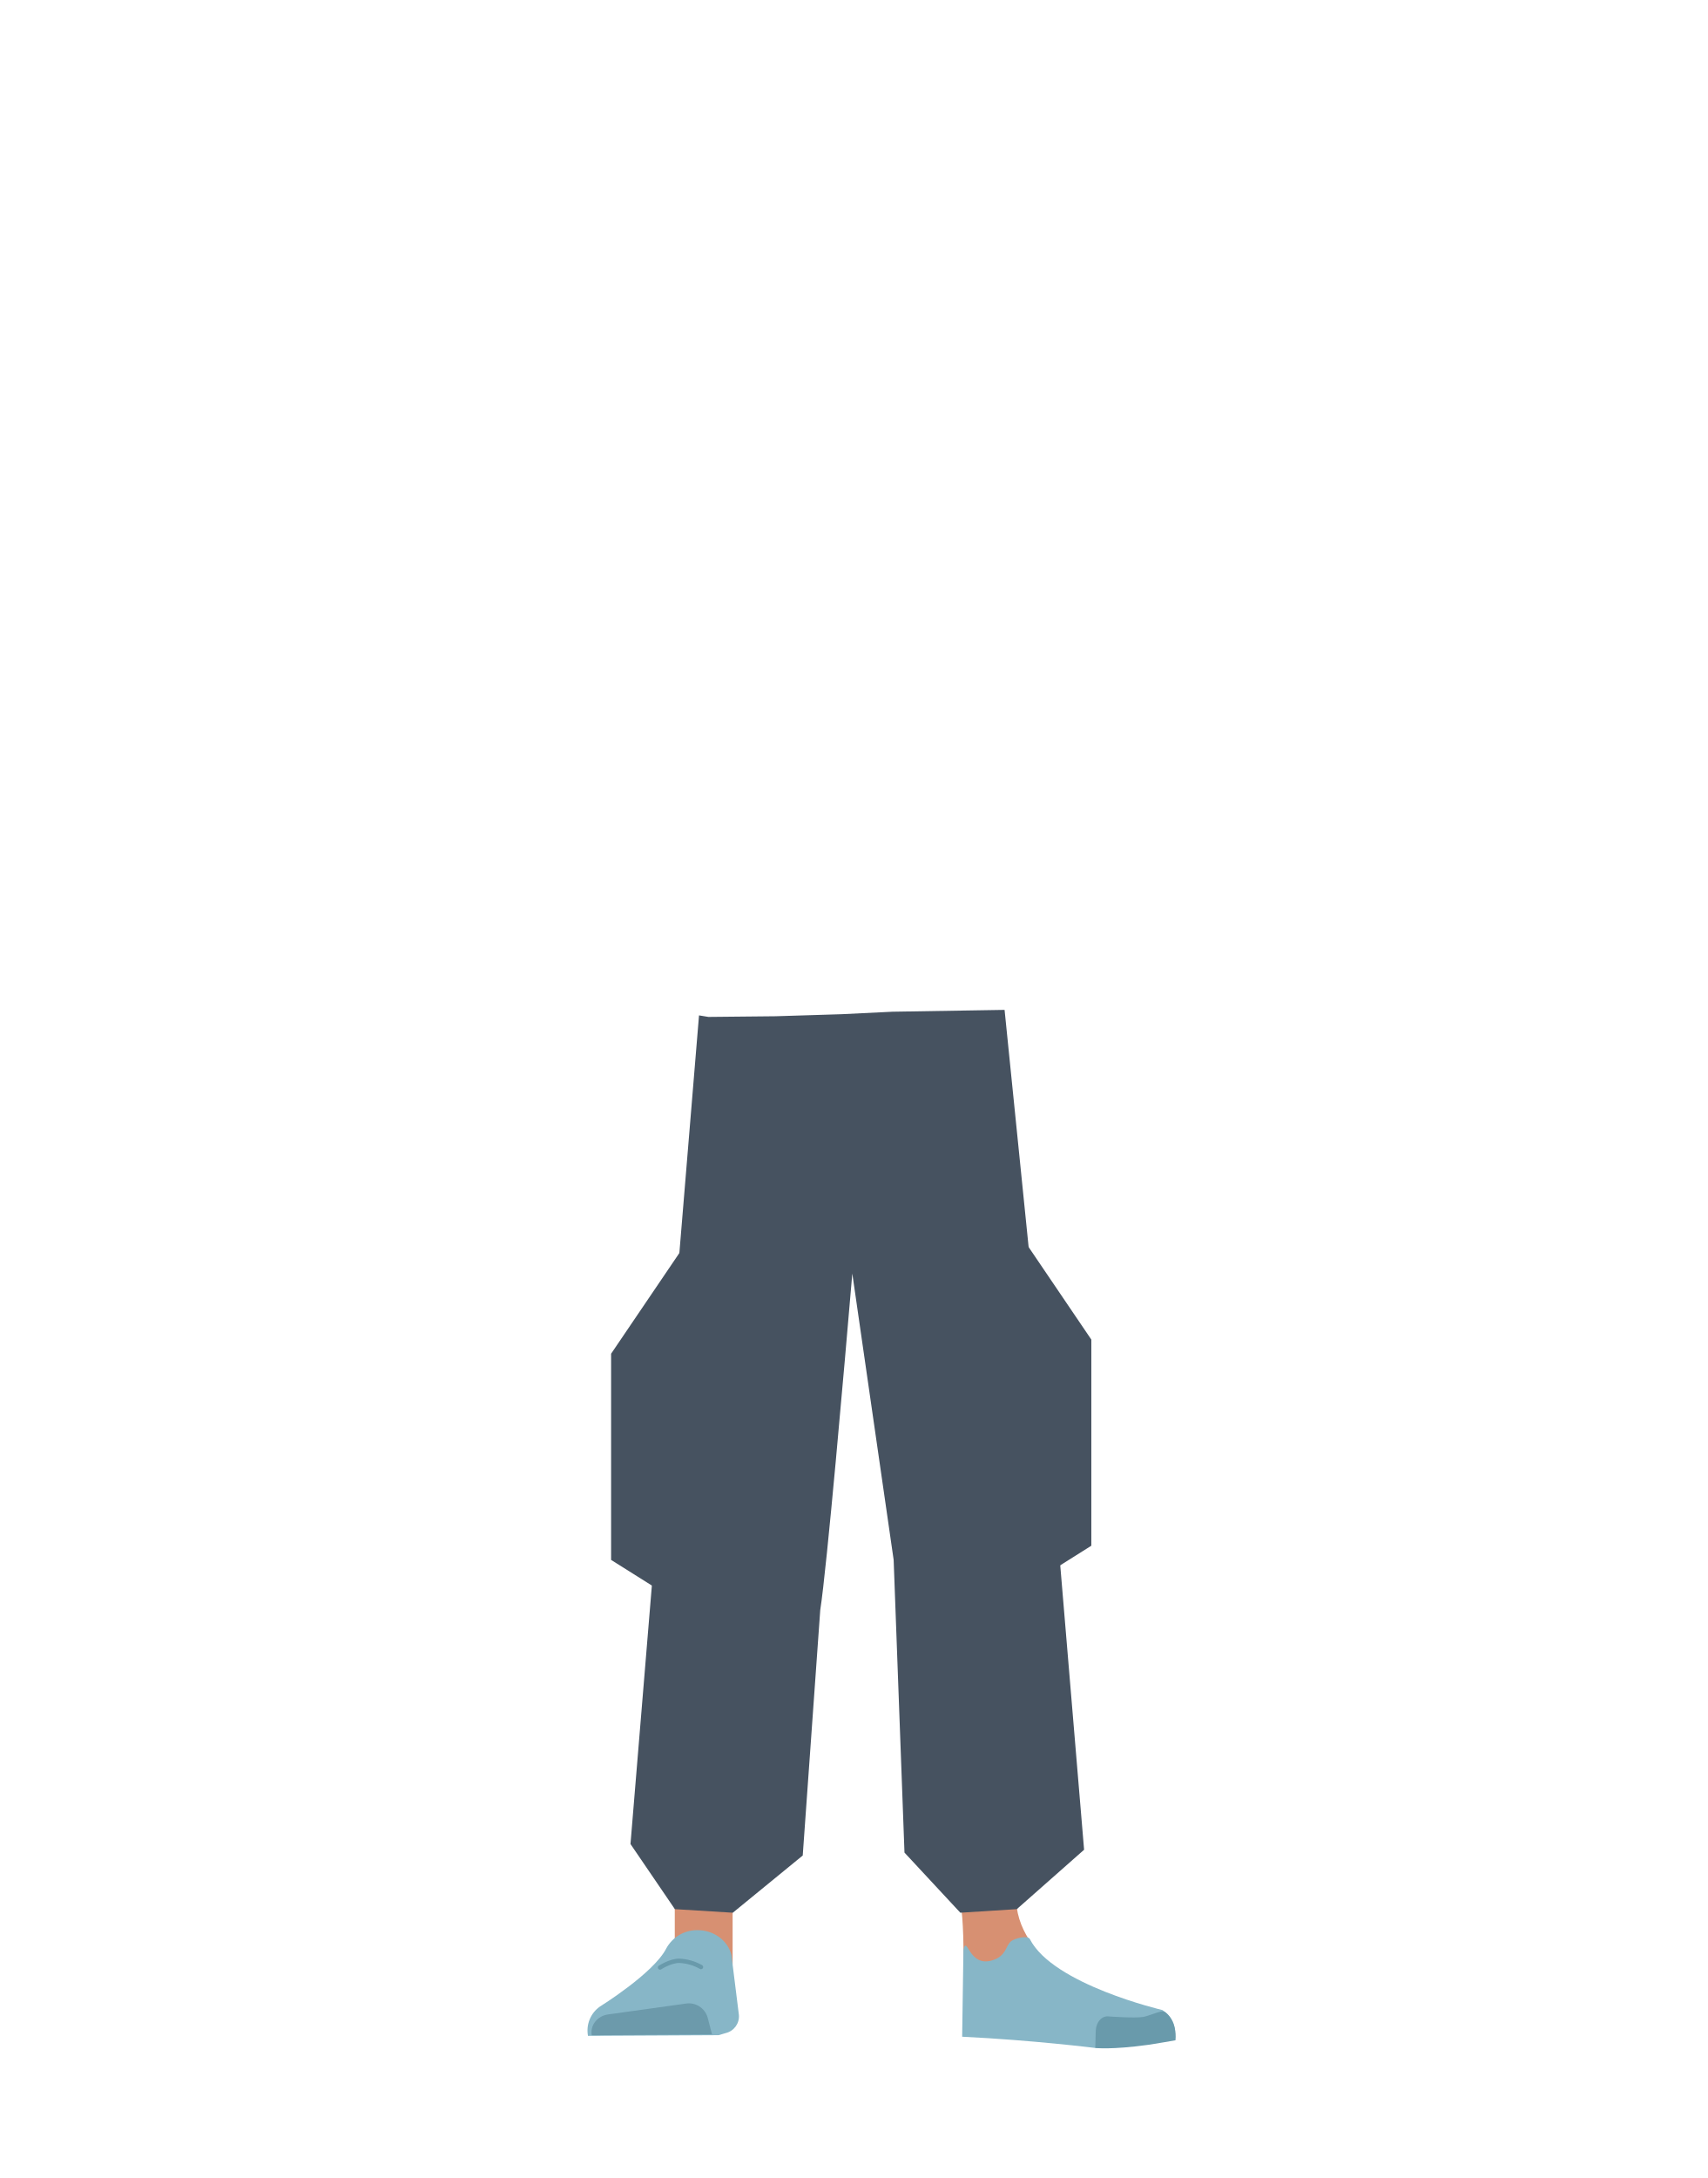
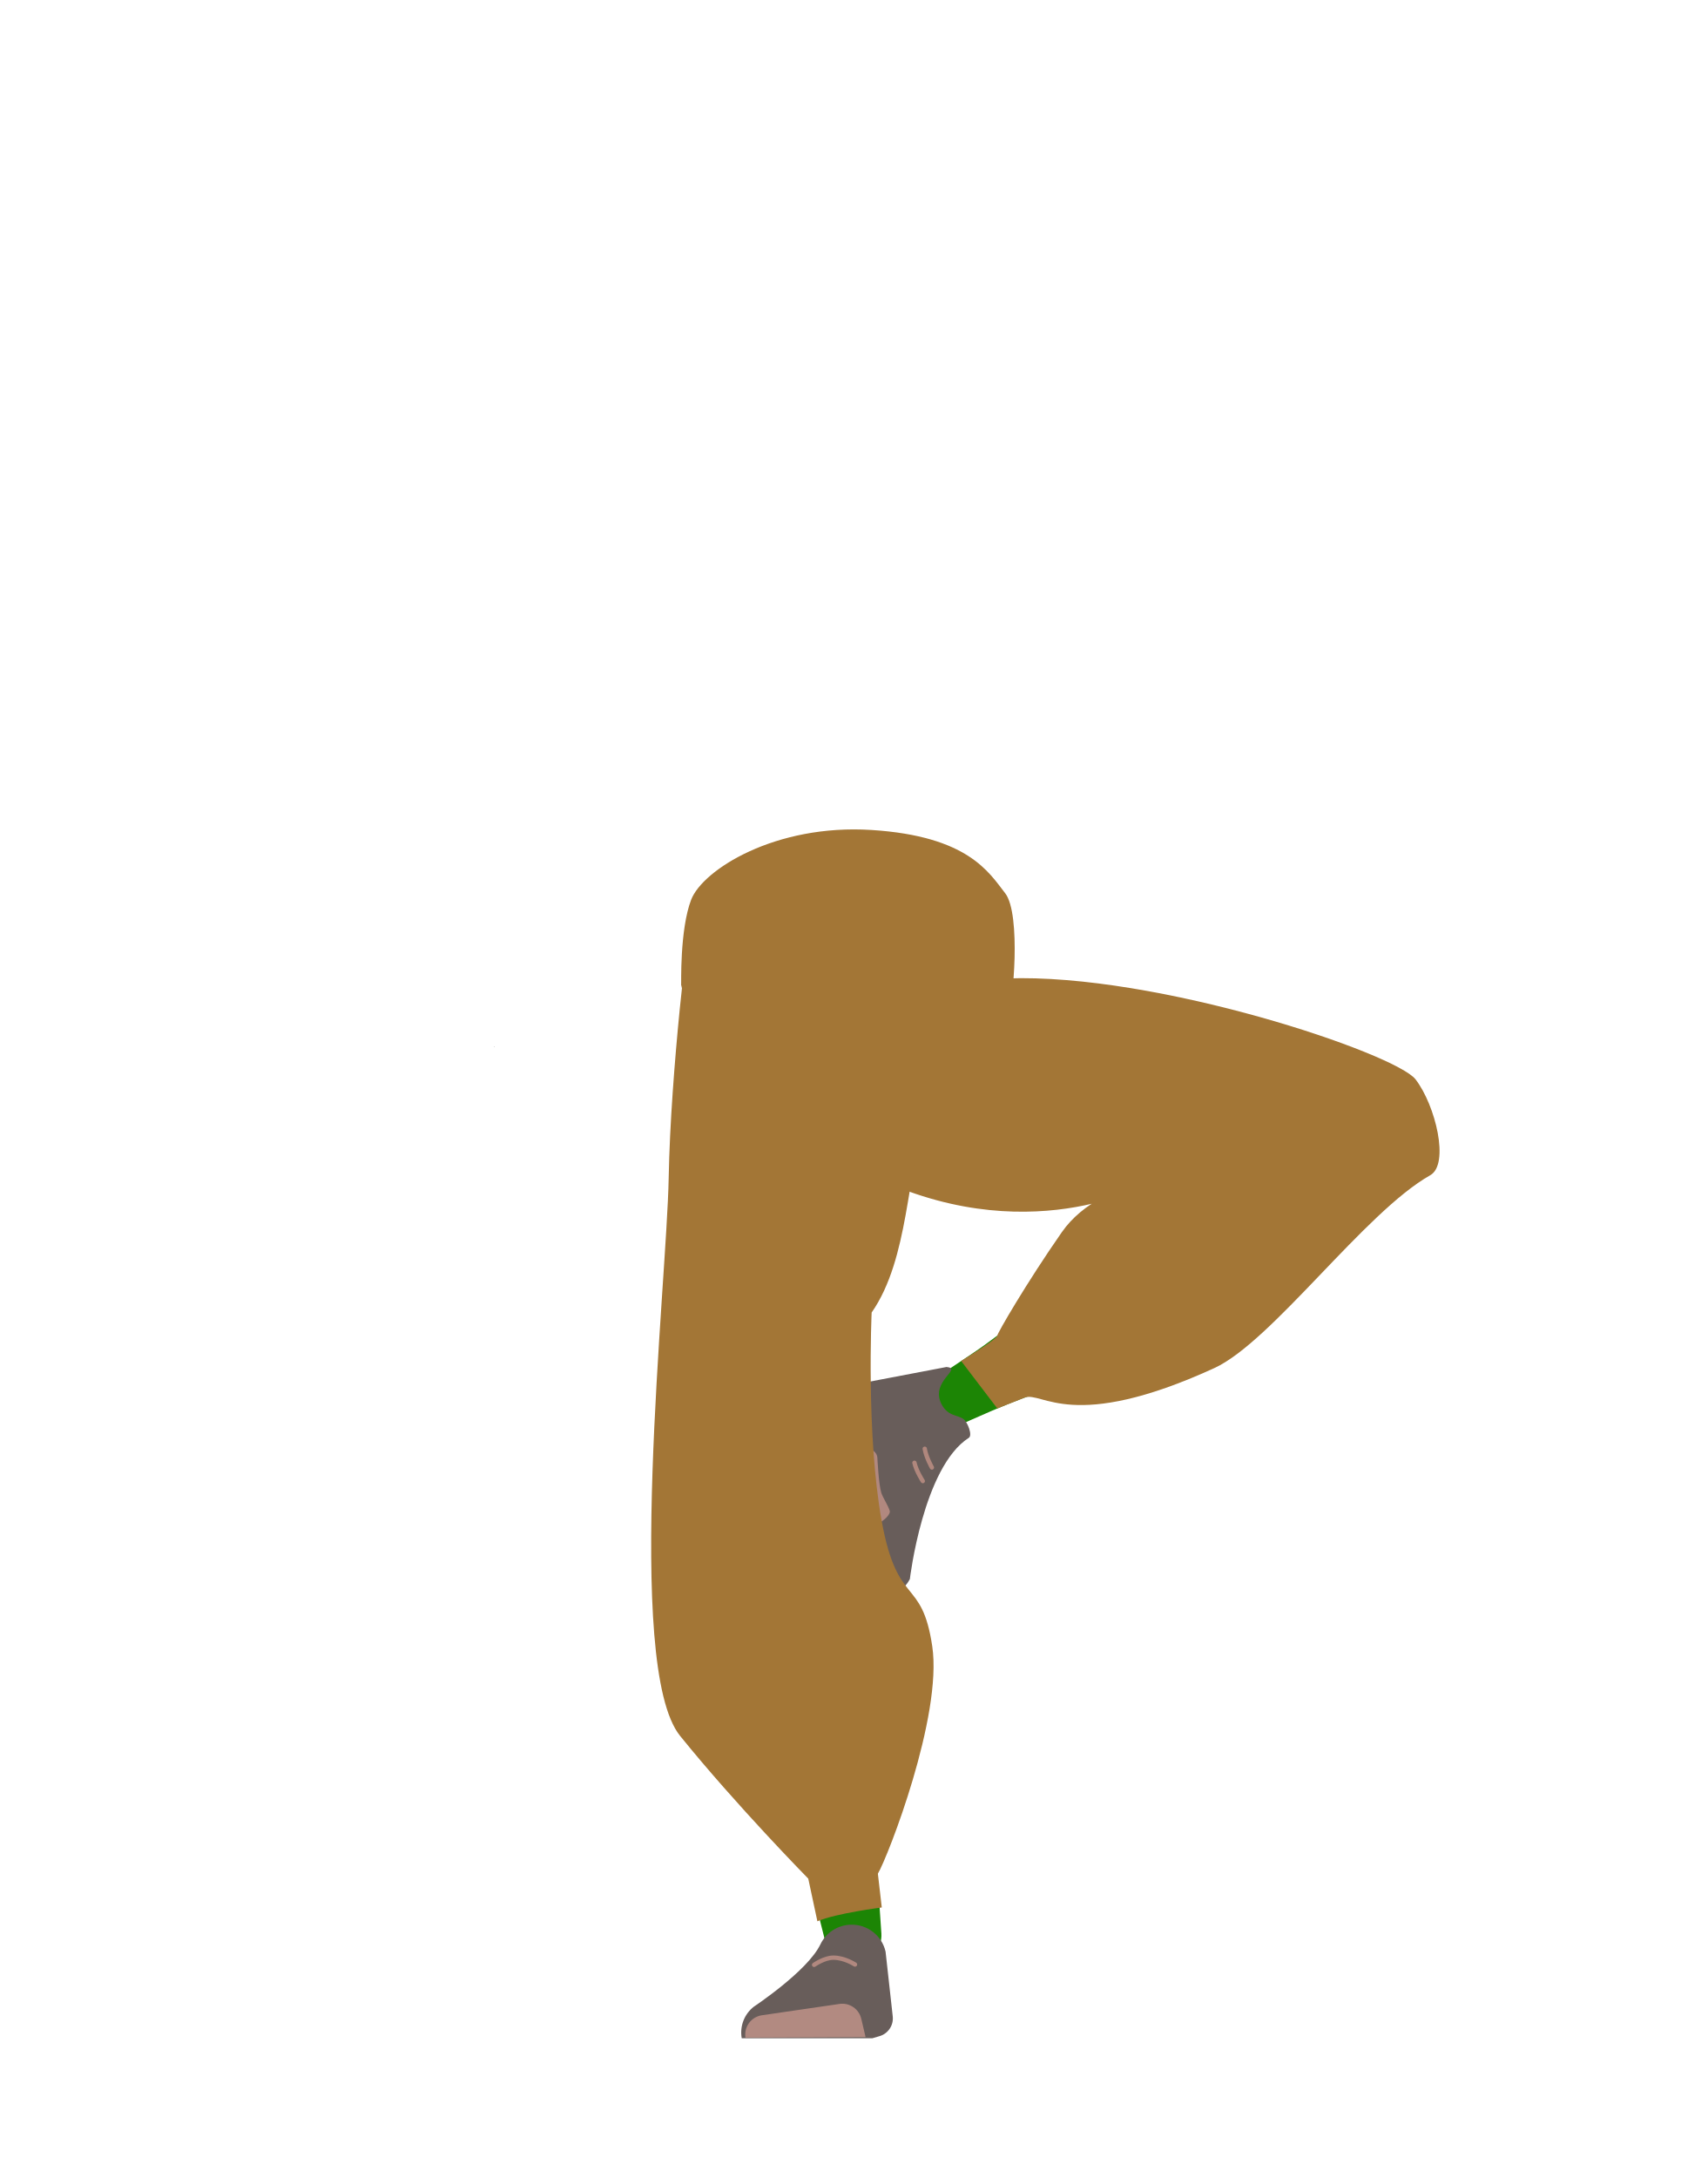
- <svg xmlns="http://www.w3.org/2000/svg" viewBox="0 0 788 1005">
+ <svg xmlns="http://www.w3.org/2000/svg" id="Calque_1" data-name="Calque 1" viewBox="0 0 788 1005">
  <defs>
-     <style>.cls-1{fill:#465260;}.cls-2{fill:#d79072;}.cls-3{fill:#87b6c7;}.cls-4{fill:#6c9aab;}.cls-5{fill:#699aab;}.cls-6{fill:none;stroke:#699aab;stroke-linecap:round;stroke-miterlimit:10;stroke-width:2px;}</style>
+     <style>.cls-1{fill:#9b8762;}.cls-2{fill:#1c8505;}.cls-3{fill:#685d5a;}.cls-4{fill:#b28a81;}.cls-10,.cls-5,.cls-8,.cls-9{fill:none;stroke-miterlimit:10;}.cls-5{stroke:#000;stroke-width:3px;}.cls-6{fill:#b1887f;}.cls-7{fill:#a37636;}.cls-8{stroke:#b1887f;}.cls-8,.cls-9{stroke-linecap:round;stroke-width:2px;}.cls-9{stroke:#b0877d;}.cls-10{stroke:#927c54;}</style>
  </defs>
-   <g id="Calque_1" data-name="Calque 1">
-     <polygon class="cls-1" points="304.64 733.99 282.05 719.79 282.05 624.66 315.35 575.54 304.64 733.99" />
-     <polygon class="cls-1" points="380.46 646.41 357.87 632.21 357.87 537.08 391.18 487.96 380.46 646.41" />
-     <polygon class="cls-1" points="481.11 727.46 503.7 713.25 503.7 618.13 470.39 569 481.11 727.46" />
-   </g>
-   <g id="Calque_7" data-name="Calque 7">
-     <polygon class="cls-2" points="338.14 906.47 311.44 901.09 311.44 858.49 338.14 867.07 338.14 906.47" />
-     <path class="cls-3" d="M321.61,890.64h0a16.15,16.15,0,0,0-14.12,8.48h0c-5.85,11.43-30.55,26.74-30.55,26.74a13.47,13.47,0,0,0-5.55,13.55h0l60.27-.31,3.38-1a7.92,7.92,0,0,0,6-8.31l-3.46-27.74C335.86,895.26,329.19,890.47,321.61,890.64Z" />
-     <path class="cls-4" d="M273.12,939.13h0c-.83-4.58,2.56-8.9,7.52-9.6l35.84-5a9,9,0,0,1,10.08,6.27l2.06,7.88Z" />
-     <path class="cls-2" d="M469,874.34c-1.21,31.49,42,48.28,42,48.28,4.42,3.21-67,20.22-66.62,16.48,0,0,1.46-48.17-1-60.39C441.56,870.12,469,874.34,469,874.34Z" />
-     <path class="cls-3" d="M458.05,904.54c6.38-2,5.93-6.31,8.47-8.67,1.53-1.43,7.86-3,8.79-1.13,10.68,21,61.16,32.75,61.16,32.75C541.83,931,543,935.92,542,941h0l-36.48,4s-28.74-3.61-61.44-5.19l.59-40.25C446.42,892.71,447.1,908,458.05,904.54Z" />
-     <path class="cls-5" d="M542.54,941.45c.84-8.34-4.26-13.57-6-13.37-2.5.3-6.5,2.21-9,2.61-4,.64-15.95-.26-15.95-.26-3.07-.3-5.62,2.55-5.86,6.56l-.2,8s7.32.93,24.64-1.47C533.05,943.13,542.54,941.45,542.54,941.45Z" />
-     <path class="cls-6" d="M304.64,907.87s4.73-3.11,8.9-3.1a22.4,22.4,0,0,1,10,2.88" />
-     <path class="cls-1" d="M500.36,853.53l-31.05,27.41-26.07,1.65-25.78-27.74-5-135.09-19.08-132.1c-3.72,43.67-11.71,135.43-14.8,155.3l-8.08,113.23-32.27,26.4-26.75-1.65L291,850.89l31.63-382.36,4.34.71,30.94-.31,30.67-.95,23.29-1.14,51.79-.85,24.29,239.55Z" />
-   </g>
+   <polygon points="227.96 482.92 228.06 482.88 227.96 482.82 227.96 482.92" />
+   <polygon points="228.06 482.88 228.16 482.92 228.16 482.82 228.06 482.88" />
+   <polygon points="227.96 482.92 228.06 482.88 227.96 482.82 227.96 482.92" />
+   <polygon points="228.06 482.88 228.16 482.92 228.16 482.82 228.06 482.88" />
+   <path class="cls-1" d="M341.69,655.34a26.83,26.83,0,0,0,28.95,20.16h0a26.84,26.84,0,0,0,23.83-24.36s4.74-90.67,1.8-122.63c-.69-7.56-5.55-29.86-5.55-29.86l-11.54-51.9s-6.84-24.29-33.44-24.07c-30.63.26-29.5,16.58-29.5,16.58s-2.39,80.26.66,106.71C319.7,570.34,341.69,655.34,341.69,655.34Z" />
+   <path class="cls-2" d="M362.88,634.47c-13.79,2-21,10.12-21.73,21.82,0,0,1.63,55.8,3.82,77.36,3.52,34.57,18.33,100,28.36,133.24,2.2,7.28,7.68,29.43,7.68,29.43a13.13,13.13,0,0,0,14.9,9.62h0a13.12,13.12,0,0,0,10.89-13.68s-1.88-26.16-2-34.9c-.38-31.69,3.16-95.19.22-126.74-1.78-19-12.55-76.49-12.55-76.49-3.79-18.86-17.75-21-29.61-19.66Z" />
+   <path class="cls-3" d="M392.81,888.11h0a16,16,0,0,0-14.16,9.09h0c-5.91,12.32-30.7,28.73-30.7,28.73a15.13,15.13,0,0,0-5.61,14.6h0l60.27,0,3.39-1a8.53,8.53,0,0,0,6.05-9l-3.32-30A16,16,0,0,0,392.81,888.11Z" />
+   <path class="cls-4" d="M344.07,940.24h0a9,9,0,0,1,7.57-10.33l35.87-5.24a9,9,0,0,1,10,6.82l2,8.51Z" />
+   <path class="cls-5" d="M432.06,394.27c16.15,4.63,23.2,8.53,27,14.67,3.11,5,6,16.37,6.27,22.05.55,13.35-7.77,46.89-21.93,58.09-14.4,11.38-84.79,11.38-99.19,0-14.16-11.2-22.48-44.74-21.93-58.09.23-5.68,3.16-17.08,6.27-22.05,3.84-6.14,10.88-10,27-14.67,18.49-5.29,37.3-4.46,37.3-4.46S413.57,389,432.06,394.27Z" />
+   <path class="cls-2" d="M656.75,516.94c6.12,10.82,3.65,20.72-5.32,28.19,0,0-40,38.18-58.44,49.48-29.63,18.12-95.87,40.61-128.11,53.4-7.05,2.8-27.85,12.15-27.85,12.15-6.23,2.72-13.19.68-16-4.69h0c-2.79-5.27-.7-12.06,4.85-15.76,0,0,22-14.27,29-19.4,25.56-18.6,74.41-58.89,101.3-75.61,16.2-10.07,68.24-36.77,68.24-36.77,17.22-8.58,26.7-.06,32.31,9Z" />
+   <path class="cls-2" d="M447.37,651.51c-33.88,3.17-34.13,53.2-34.13,53.2-2.87,4.83-30.27-63.64-26.21-63.78,0,0,51.77-5.24,64.52-9.41C460.54,628.58,467.27,649.65,447.37,651.51Z" />
+   <path class="cls-3" d="M434.44,647.7c3,6,7.52,5,10.37,7.19,1.73,1.33,4.18,7.39,2.34,8.57-21.1,13.5-27.21,65.2-27.21,65.2-3.1,5.8-8.18,7.67-13.79,7.38h0s-14.92-42.21-7.4-67.38c1.51-5-4.18-8.52-4.18-8.52s-6.58-21.76.31-21.37l42-8C444.45,631.52,429.32,637.32,434.44,647.7Z" />
+   <path class="cls-6" d="M397.13,705.07c9-.32,14-6.11,13.55-7.8-.64-2.44-3.21-6.15-3.95-8.55-1.19-3.84-1.77-15.86-1.77-15.86-.08-3.09-3.46-5.22-7.78-4.9l-8.6.91s-.05,7.39,4.74,24.23C394.12,695.9,397.13,705.07,397.13,705.07Z" />
+   <polygon class="cls-7" points="314.44 454.67 315.94 432.17 465.47 423.62 464.49 451.49 314.44 454.67" />
+   <path class="cls-8" d="M375.75,906.64s4.75-3.34,8.92-3.31c5.11,0,9.95,3.16,9.95,3.16" />
+   <path class="cls-9" d="M430.11,677.16s-2.71-4.79-3.3-8.67" />
+   <path class="cls-9" d="M425.91,683.41s-3-4.6-3.85-8.44" />
+   <polygon class="cls-10" points="392.31 493.22 387.31 453.22 402.31 453.22 401.31 485.5 392.31 493.22" />
+   <path class="cls-7" d="M315.94,465.73s58-10.83,148.55-14.24c69.66-2.62,179.65,34.64,188.85,46.56s15.82,39.14,6.78,44.24c-30.3,17.1-72.94,76.72-99.67,89-65.85,30.12-79.44,10.49-87.51,13.63s-12.63,5-12.63,5L443.61,628s16.81-10.21,16.7-11.72c-.06-.95,13.39-24.2,29.79-47.74,9.66-13.86,27.12-21.21,37.25-21.21,0,0-60,32.48-135.61-10.36C352.07,514.54,315.94,465.73,315.94,465.73Z" />
+   <path class="cls-7" d="M319.17,422.68c-1.27,2.28-9.62,71.19-10.54,120.85S287.9,768.85,313.9,801s59.15,65.86,59.15,65.86l4.21,19.68c8.62-3.7,29.72-6.37,29.72-6.37l-1.8-15.59c4.65-7.82,29.93-72.78,25.09-105s-16-17.57-23.29-57.53-4.67-96.42-4.67-96.42c17.46-25,16.1-65.85,24.66-87s1.07-99-7-98.37S326,410.34,319.17,422.68Z" />
+   <path class="cls-7" d="M319,470.82c-1.34-2.3-4.57-16.15-4.57-16.15s-.74-25.7,4.57-39.5,38.76-35.05,83.3-32.19,54.1,19.54,61.63,29.17,3.54,52.39,1.53,53.39S321.84,484.7,319,473.22" />
</svg>
